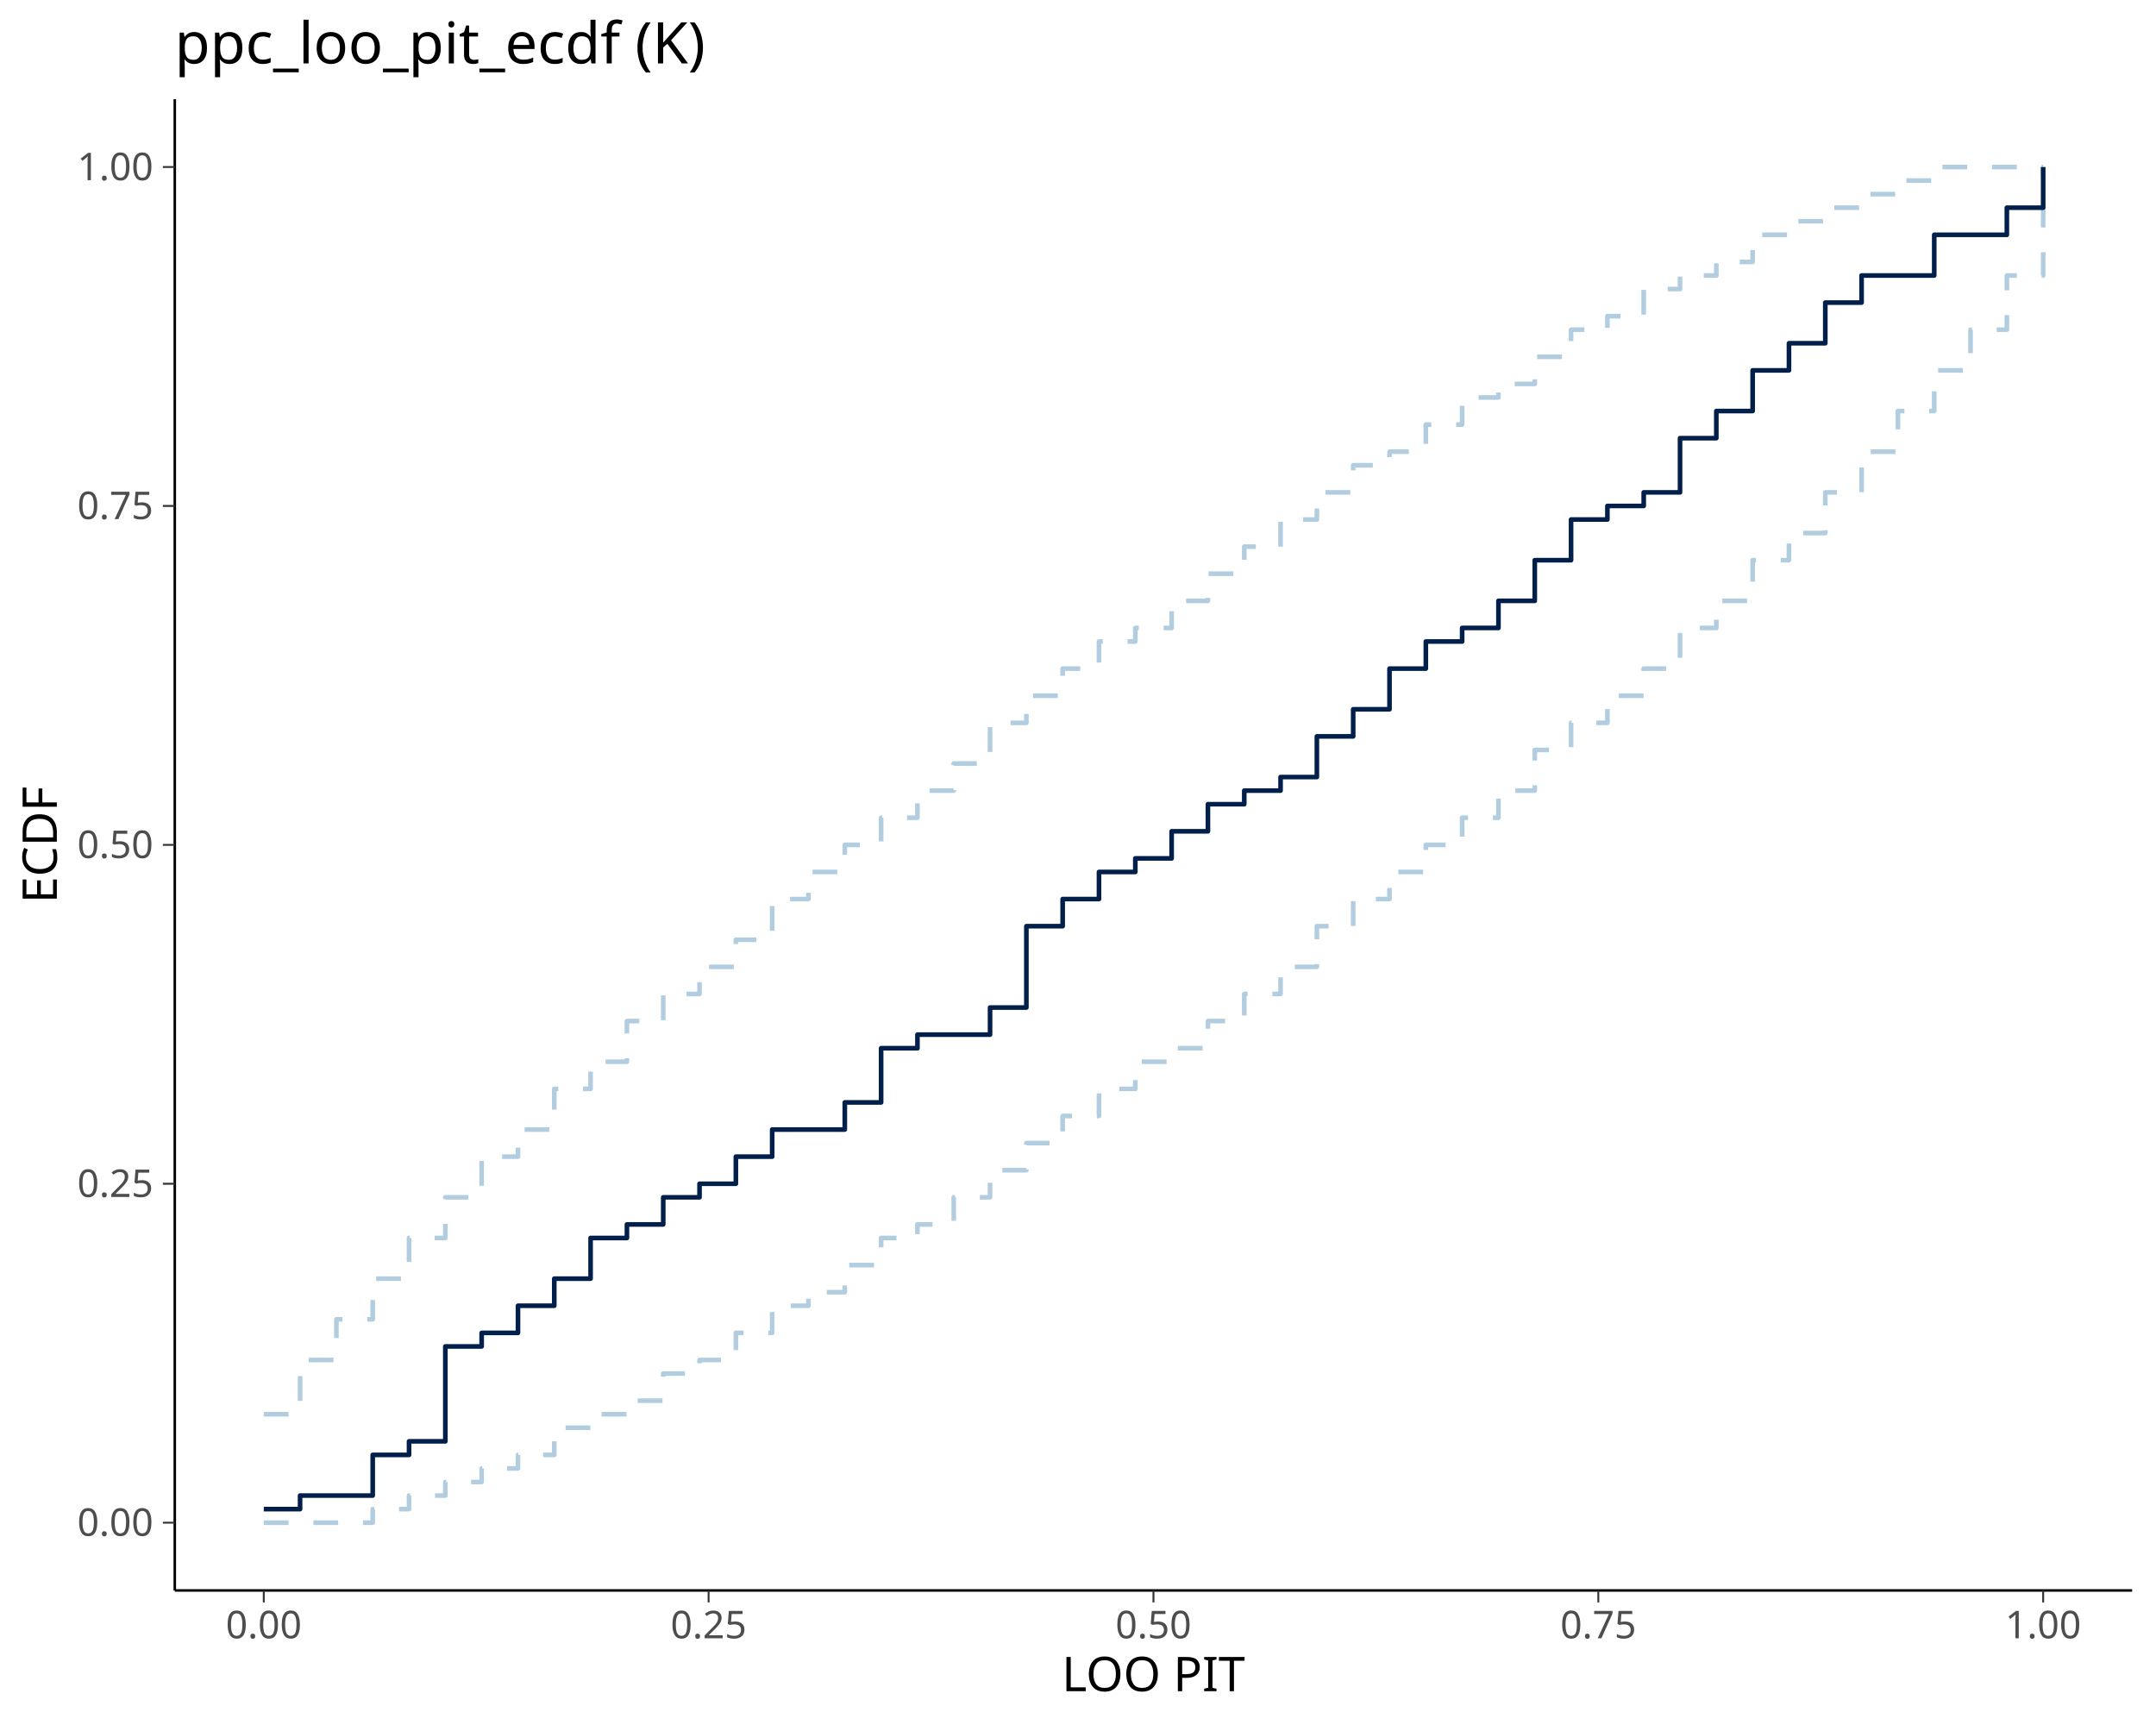
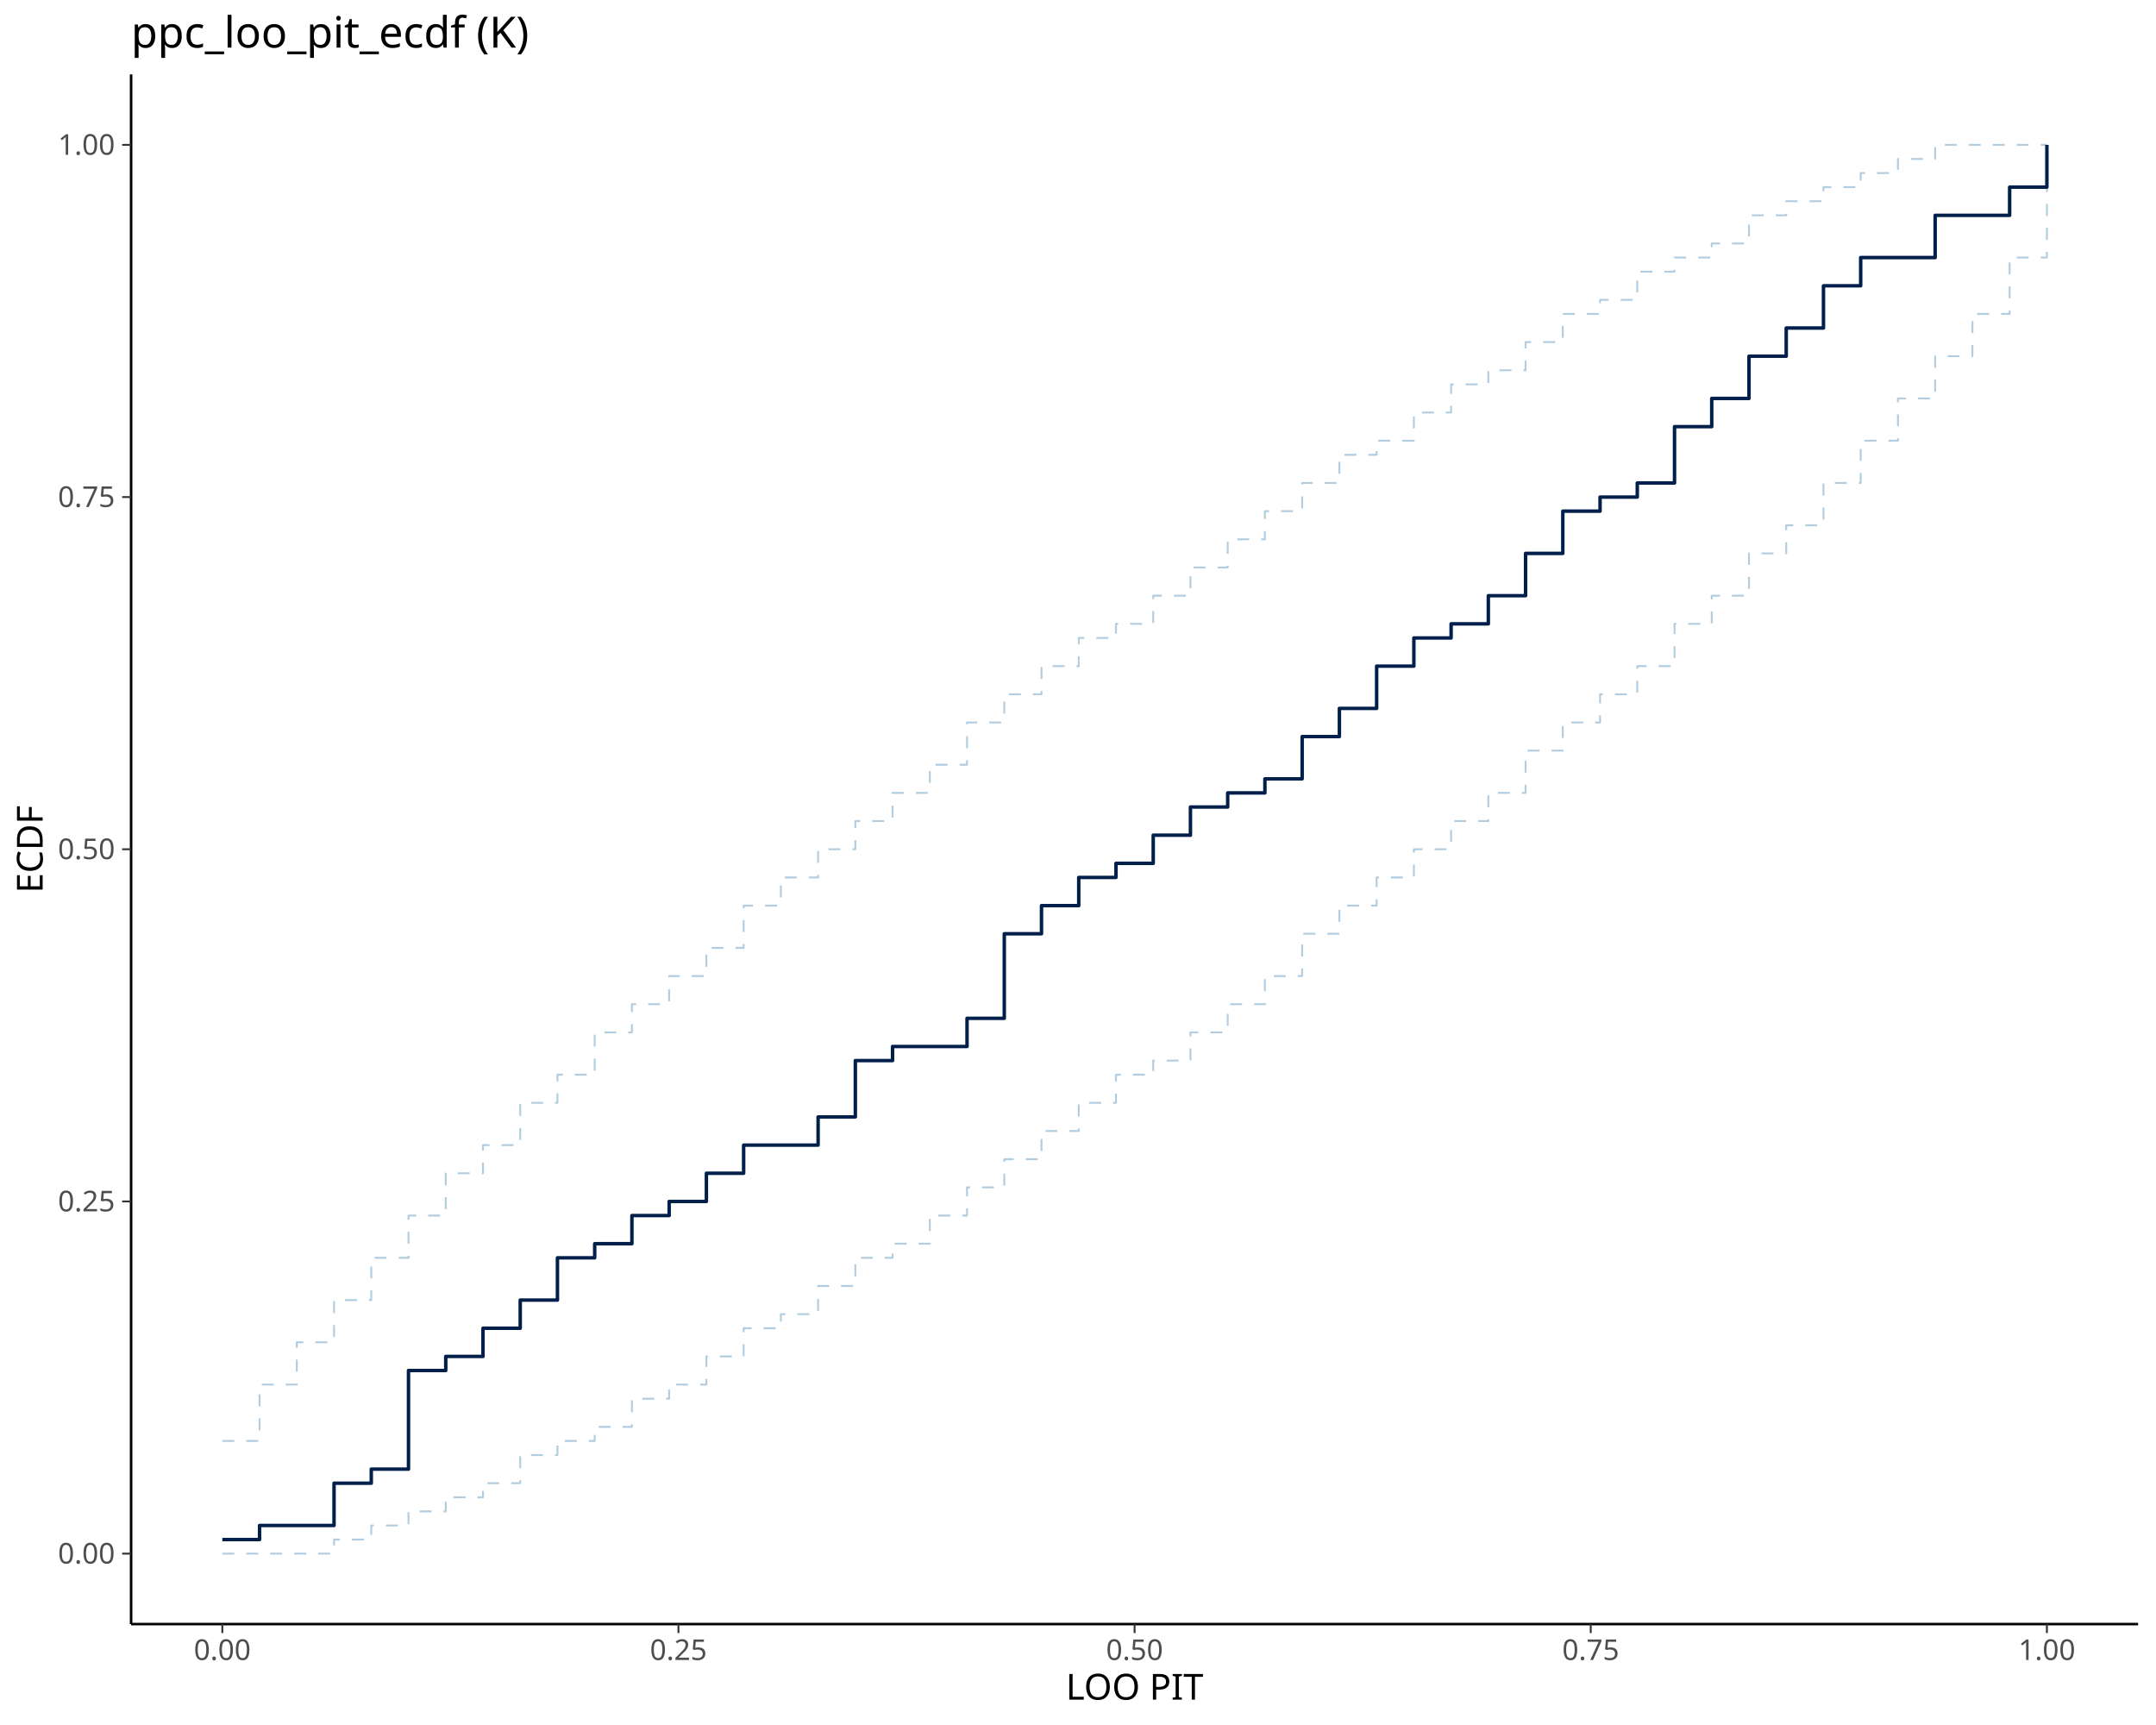
<svg xmlns="http://www.w3.org/2000/svg" class="svglite" data-engine-version="2.0" width="720.00pt" height="576.00pt" viewBox="0 0 720.00 576.00">
  <defs>
    <style type="text/css">
    .svglite line, .svglite polyline, .svglite polygon, .svglite path, .svglite rect, .svglite circle {
      fill: none;
      stroke: #000000;
      stroke-linecap: round;
      stroke-linejoin: round;
      stroke-miterlimit: 10.00;
    }
  </style>
  </defs>
  <rect width="100%" height="100%" style="stroke: none; fill: #FFFFFF;" />
  <defs>
    <clipPath id="cpMC4wMHw3MjAuMDB8MC4wMHw1NzYuMDA=">
      <rect x="0.00" y="0.00" width="720.00" height="576.00" />
    </clipPath>
  </defs>
  <g clip-path="url(#cpMC4wMHw3MjAuMDB8MC4wMHw1NzYuMDA=)">
</g>
  <defs>
-     <clipPath id="cpNTguMzd8NzEyLjAzfDMzLjE0fDUzMS4wNw==">
-       <rect x="58.37" y="33.14" width="653.65" height="497.93" />
+     <clipPath id="cpNDMuNzh8NzE0LjAyfDI0Ljg1fDU0Mi4zMA==">
+       <rect x="43.78" y="24.85" width="670.24" height="517.45" />
    </clipPath>
  </defs>
-   <g clip-path="url(#cpNTguMzd8NzEyLjAzfDMzLjE0fDUzMS4wNw==)">
-     <polyline points="88.09,472.23 100.21,472.23 100.21,454.12 112.34,454.12 112.34,440.54 124.47,440.54 124.47,426.96 136.60,426.96 136.60,413.38 148.72,413.38 148.72,399.80 160.85,399.80 160.85,386.22 172.98,386.22 172.98,377.17 185.10,377.17 185.10,363.59 197.23,363.59 197.23,354.53 209.36,354.53 209.36,340.95 221.49,340.95 221.49,331.90 233.61,331.90 233.61,322.85 245.74,322.85 245.74,313.79 257.87,313.79 257.87,300.21 269.99,300.21 269.99,291.16 282.12,291.16 282.12,282.11 294.25,282.11 294.25,273.05 306.38,273.05 306.38,264.00 318.50,264.00 318.50,254.95 330.63,254.95 330.63,241.37 342.76,241.37 342.76,232.31 354.88,232.31 354.88,223.26 367.01,223.26 367.01,214.21 379.14,214.21 379.14,209.68 391.27,209.68 391.27,200.63 403.39,200.63 403.39,191.57 415.52,191.57 415.52,182.52 427.65,182.52 427.65,173.47 439.77,173.47 439.77,164.41 451.90,164.41 451.90,155.36 464.03,155.36 464.03,150.83 476.16,150.83 476.16,141.78 488.28,141.78 488.28,132.73 500.41,132.73 500.41,128.20 512.54,128.20 512.54,119.15 524.66,119.15 524.66,110.09 536.79,110.09 536.79,105.57 548.92,105.57 548.92,96.51 561.05,96.51 561.05,91.99 573.17,91.99 573.17,87.46 585.30,87.46 585.30,78.41 597.43,78.41 597.43,73.88 609.56,73.88 609.56,69.35 621.68,69.35 621.68,64.83 633.81,64.83 633.81,60.30 645.94,60.30 645.94,55.77 658.06,55.77 658.06,55.77 670.19,55.77 670.19,55.77 682.32,55.77 682.32,55.77 " style="stroke-width: 1.55; stroke: #B3CDE0; stroke-dasharray: 8.28,8.28; stroke-linecap: butt;" />
-     <polyline points="88.09,508.44 100.21,508.44 100.21,508.44 112.34,508.44 112.34,508.44 124.47,508.44 124.47,503.91 136.60,503.91 136.60,499.39 148.72,499.39 148.72,494.86 160.85,494.86 160.85,490.33 172.98,490.33 172.98,485.81 185.10,485.81 185.10,476.75 197.23,476.75 197.23,472.23 209.36,472.23 209.36,467.70 221.49,467.70 221.49,458.65 233.61,458.65 233.61,454.12 245.74,454.12 245.74,445.07 257.87,445.07 257.87,436.01 269.99,436.01 269.99,431.49 282.12,431.49 282.12,422.43 294.25,422.43 294.25,413.38 306.38,413.38 306.38,408.85 318.50,408.85 318.50,399.80 330.63,399.80 330.63,390.75 342.76,390.75 342.76,381.69 354.88,381.69 354.88,372.64 367.01,372.64 367.01,363.59 379.14,363.59 379.14,354.53 391.27,354.53 391.27,350.01 403.39,350.01 403.39,340.95 415.52,340.95 415.52,331.90 427.65,331.90 427.65,322.85 439.77,322.85 439.77,309.27 451.90,309.27 451.90,300.21 464.03,300.21 464.03,291.16 476.16,291.16 476.16,282.11 488.28,282.11 488.28,273.05 500.41,273.05 500.41,264.00 512.54,264.00 512.54,250.42 524.66,250.42 524.66,241.37 536.79,241.37 536.79,232.31 548.92,232.31 548.92,223.26 561.05,223.26 561.05,209.68 573.17,209.68 573.17,200.63 585.30,200.63 585.30,187.05 597.43,187.05 597.43,177.99 609.56,177.99 609.56,164.41 621.68,164.41 621.68,150.83 633.81,150.83 633.81,137.25 645.94,137.25 645.94,123.67 658.06,123.67 658.06,110.09 670.19,110.09 670.19,91.99 682.32,91.99 682.32,55.77 " style="stroke-width: 1.55; stroke: #B3CDE0; stroke-dasharray: 8.28,8.28; stroke-linecap: butt;" />
-     <polyline points="88.09,503.91 100.21,503.91 100.21,499.39 112.34,499.39 112.34,499.39 124.47,499.39 124.47,485.81 136.60,485.81 136.60,481.28 148.72,481.28 148.72,449.59 160.85,449.59 160.85,445.07 172.98,445.07 172.98,436.01 185.10,436.01 185.10,426.96 197.23,426.96 197.23,413.38 209.36,413.38 209.36,408.85 221.49,408.85 221.49,399.80 233.61,399.80 233.61,395.27 245.74,395.27 245.74,386.22 257.87,386.22 257.87,377.17 269.99,377.17 269.99,377.17 282.12,377.17 282.12,368.11 294.25,368.11 294.25,350.01 306.38,350.01 306.38,345.48 318.50,345.48 318.50,345.48 330.63,345.48 330.63,336.43 342.76,336.43 342.76,309.27 354.88,309.27 354.88,300.21 367.01,300.21 367.01,291.16 379.14,291.16 379.14,286.63 391.27,286.63 391.27,277.58 403.39,277.58 403.39,268.53 415.52,268.53 415.52,264.00 427.65,264.00 427.65,259.47 439.77,259.47 439.77,245.89 451.90,245.89 451.90,236.84 464.03,236.84 464.03,223.26 476.16,223.26 476.16,214.21 488.28,214.21 488.28,209.68 500.41,209.68 500.41,200.63 512.54,200.63 512.54,187.05 524.66,187.05 524.66,173.47 536.79,173.47 536.79,168.94 548.92,168.94 548.92,164.41 561.05,164.41 561.05,146.31 573.17,146.31 573.17,137.25 585.30,137.25 585.30,123.67 597.43,123.67 597.43,114.62 609.56,114.62 609.56,101.04 621.68,101.04 621.68,91.99 633.81,91.99 633.81,91.99 645.94,91.99 645.94,78.41 658.06,78.41 658.06,78.41 670.19,78.41 670.19,69.35 682.32,69.35 682.32,55.77 " style="stroke-width: 1.55; stroke: #011F4B; stroke-linecap: butt;" />
+   <g clip-path="url(#cpNDMuNzh8NzE0LjAyfDI0Ljg1fDU0Mi4zMA==)">
+     <polyline points="74.25,481.15 86.68,481.15 86.68,462.33 99.12,462.33 99.12,448.22 111.55,448.22 111.55,434.11 123.99,434.11 123.99,420.00 136.42,420.00 136.42,405.89 148.86,405.89 148.86,391.77 161.29,391.77 161.29,382.37 173.73,382.37 173.73,368.25 186.16,368.25 186.16,358.85 198.60,358.85 198.60,344.73 211.03,344.73 211.03,335.32 223.47,335.32 223.47,325.92 235.90,325.92 235.90,316.51 248.34,316.51 248.34,302.40 260.77,302.40 260.77,292.99 273.21,292.99 273.21,283.58 285.64,283.58 285.64,274.17 298.07,274.17 298.07,264.76 310.51,264.76 310.51,255.36 322.94,255.36 322.94,241.24 335.38,241.24 335.38,231.83 347.81,231.83 347.81,222.43 360.25,222.43 360.25,213.02 372.68,213.02 372.68,208.31 385.12,208.31 385.12,198.91 397.55,198.91 397.55,189.50 409.99,189.50 409.99,180.09 422.42,180.09 422.42,170.68 434.86,170.68 434.86,161.27 447.29,161.27 447.29,151.87 459.73,151.87 459.73,147.16 472.16,147.16 472.16,137.75 484.60,137.75 484.60,128.34 497.03,128.34 497.03,123.64 509.47,123.64 509.47,114.23 521.90,114.23 521.90,104.82 534.34,104.82 534.34,100.12 546.77,100.12 546.77,90.71 559.21,90.71 559.21,86.01 571.64,86.01 571.64,81.30 584.08,81.30 584.08,71.90 596.51,71.90 596.51,67.19 608.95,67.19 608.95,62.49 621.38,62.49 621.38,57.78 633.82,57.78 633.82,53.08 646.25,53.08 646.25,48.38 658.69,48.38 658.69,48.38 671.12,48.38 671.12,48.38 683.56,48.38 683.56,48.38 " style="stroke-width: 0.64; stroke: #B3CDE0; stroke-dasharray: 4.00,4.00; stroke-linecap: butt;" />
+     <polyline points="74.25,518.78 86.68,518.78 86.68,518.78 99.12,518.78 99.12,518.78 111.55,518.78 111.55,514.08 123.99,514.08 123.99,509.38 136.42,509.38 136.42,504.67 148.86,504.67 148.86,499.97 161.29,499.97 161.29,495.26 173.73,495.26 173.73,485.86 186.16,485.86 186.16,481.15 198.60,481.15 198.60,476.45 211.03,476.45 211.03,467.04 223.47,467.04 223.47,462.33 235.90,462.33 235.90,452.93 248.34,452.93 248.34,443.52 260.77,443.52 260.77,438.81 273.21,438.81 273.21,429.41 285.64,429.41 285.64,420.00 298.07,420.00 298.07,415.29 310.51,415.29 310.51,405.89 322.94,405.89 322.94,396.48 335.38,396.48 335.38,387.07 347.81,387.07 347.81,377.66 360.25,377.66 360.25,368.25 372.68,368.25 372.68,358.85 385.12,358.85 385.12,354.14 397.55,354.14 397.55,344.73 409.99,344.73 409.99,335.32 422.42,335.32 422.42,325.92 434.86,325.92 434.86,311.80 447.29,311.80 447.29,302.40 459.73,302.40 459.73,292.99 472.16,292.99 472.16,283.58 484.60,283.58 484.60,274.17 497.03,274.17 497.03,264.76 509.47,264.76 509.47,250.65 521.90,250.65 521.90,241.24 534.34,241.24 534.34,231.83 546.77,231.83 546.77,222.43 559.21,222.43 559.21,208.31 571.64,208.31 571.64,198.91 584.08,198.91 584.08,184.79 596.51,184.79 596.51,175.39 608.95,175.39 608.95,161.27 621.38,161.27 621.38,147.16 633.82,147.16 633.82,133.05 646.25,133.05 646.25,118.94 658.69,118.94 658.69,104.82 671.12,104.82 671.12,86.01 683.56,86.01 683.56,48.38 " style="stroke-width: 0.64; stroke: #B3CDE0; stroke-dasharray: 4.00,4.00; stroke-linecap: butt;" />
+     <polyline points="74.25,514.08 86.68,514.08 86.68,509.38 99.12,509.38 99.12,509.38 111.55,509.38 111.55,495.26 123.99,495.26 123.99,490.56 136.42,490.56 136.42,457.63 148.86,457.63 148.86,452.93 161.29,452.93 161.29,443.52 173.73,443.52 173.73,434.11 186.16,434.11 186.16,420.00 198.60,420.00 198.60,415.29 211.03,415.29 211.03,405.89 223.47,405.89 223.47,401.18 235.90,401.18 235.90,391.77 248.34,391.77 248.34,382.37 260.77,382.37 260.77,382.37 273.21,382.37 273.21,372.96 285.64,372.96 285.64,354.14 298.07,354.14 298.07,349.44 310.51,349.44 310.51,349.44 322.94,349.44 322.94,340.03 335.38,340.03 335.38,311.80 347.81,311.80 347.81,302.40 360.25,302.40 360.25,292.99 372.68,292.99 372.68,288.28 385.12,288.28 385.12,278.88 397.55,278.88 397.55,269.47 409.99,269.47 409.99,264.76 422.42,264.76 422.42,260.06 434.86,260.06 434.86,245.95 447.29,245.95 447.29,236.54 459.73,236.54 459.73,222.43 472.16,222.43 472.16,213.02 484.60,213.02 484.60,208.31 497.03,208.31 497.03,198.91 509.47,198.91 509.47,184.79 521.90,184.79 521.90,170.68 534.34,170.68 534.34,165.98 546.77,165.98 546.77,161.27 559.21,161.27 559.21,142.46 571.64,142.46 571.64,133.05 584.08,133.05 584.08,118.94 596.51,118.94 596.51,109.53 608.95,109.53 608.95,95.42 621.38,95.42 621.38,86.01 633.82,86.01 633.82,86.01 646.25,86.01 646.25,71.90 658.69,71.90 658.69,71.90 671.12,71.90 671.12,62.49 683.56,62.49 683.56,48.38 " style="stroke-width: 1.16; stroke: #011F4B; stroke-linecap: butt;" />
  </g>
  <g clip-path="url(#cpMC4wMHw3MjAuMDB8MC4wMHw1NzYuMDA=)">
-     <polyline points="58.37,531.07 58.37,33.14 " style="stroke-width: 0.85; stroke-linecap: butt;" />
-     <text x="51.20" y="512.84" text-anchor="end" style="font-size: 12.80px; fill: #4D4D4D; font-family: sans;" textLength="24.91px" lengthAdjust="spacingAndGlyphs">0.00</text>
-     <text x="51.20" y="399.68" text-anchor="end" style="font-size: 12.80px; fill: #4D4D4D; font-family: sans;" textLength="24.91px" lengthAdjust="spacingAndGlyphs">0.25</text>
-     <text x="51.20" y="286.51" text-anchor="end" style="font-size: 12.80px; fill: #4D4D4D; font-family: sans;" textLength="24.91px" lengthAdjust="spacingAndGlyphs">0.50</text>
-     <text x="51.20" y="173.34" text-anchor="end" style="font-size: 12.80px; fill: #4D4D4D; font-family: sans;" textLength="24.91px" lengthAdjust="spacingAndGlyphs">0.75</text>
-     <text x="51.20" y="60.18" text-anchor="end" style="font-size: 12.80px; fill: #4D4D4D; font-family: sans;" textLength="24.91px" lengthAdjust="spacingAndGlyphs">1.00</text>
-     <polyline points="54.39,508.44 58.37,508.44 " style="stroke-width: 0.64; stroke: #333333; stroke-linecap: butt;" />
-     <polyline points="54.39,395.27 58.37,395.27 " style="stroke-width: 0.64; stroke: #333333; stroke-linecap: butt;" />
-     <polyline points="54.39,282.11 58.37,282.11 " style="stroke-width: 0.64; stroke: #333333; stroke-linecap: butt;" />
-     <polyline points="54.39,168.94 58.37,168.94 " style="stroke-width: 0.64; stroke: #333333; stroke-linecap: butt;" />
-     <polyline points="54.39,55.77 58.37,55.77 " style="stroke-width: 0.64; stroke: #333333; stroke-linecap: butt;" />
-     <polyline points="58.37,531.07 712.03,531.07 " style="stroke-width: 0.85; stroke-linecap: butt;" />
-     <polyline points="88.09,535.06 88.09,531.07 " style="stroke-width: 0.64; stroke: #333333; stroke-linecap: butt;" />
-     <polyline points="236.64,535.06 236.64,531.07 " style="stroke-width: 0.64; stroke: #333333; stroke-linecap: butt;" />
-     <polyline points="385.20,535.06 385.20,531.07 " style="stroke-width: 0.64; stroke: #333333; stroke-linecap: butt;" />
-     <polyline points="533.76,535.06 533.76,531.07 " style="stroke-width: 0.64; stroke: #333333; stroke-linecap: butt;" />
-     <polyline points="682.32,535.06 682.32,531.07 " style="stroke-width: 0.64; stroke: #333333; stroke-linecap: butt;" />
-     <text x="88.09" y="547.05" text-anchor="middle" style="font-size: 12.80px; fill: #4D4D4D; font-family: sans;" textLength="24.91px" lengthAdjust="spacingAndGlyphs">0.00</text>
-     <text x="236.64" y="547.05" text-anchor="middle" style="font-size: 12.80px; fill: #4D4D4D; font-family: sans;" textLength="24.91px" lengthAdjust="spacingAndGlyphs">0.25</text>
-     <text x="385.20" y="547.05" text-anchor="middle" style="font-size: 12.80px; fill: #4D4D4D; font-family: sans;" textLength="24.91px" lengthAdjust="spacingAndGlyphs">0.50</text>
-     <text x="533.76" y="547.05" text-anchor="middle" style="font-size: 12.80px; fill: #4D4D4D; font-family: sans;" textLength="24.91px" lengthAdjust="spacingAndGlyphs">0.75</text>
-     <text x="682.32" y="547.05" text-anchor="middle" style="font-size: 12.80px; fill: #4D4D4D; font-family: sans;" textLength="24.91px" lengthAdjust="spacingAndGlyphs">1.00</text>
-     <text x="385.20" y="564.71" text-anchor="middle" style="font-size: 16.00px; font-family: sans;" textLength="63.14px" lengthAdjust="spacingAndGlyphs">LOO PIT</text>
-     <text transform="translate(18.98,282.11) rotate(-90)" text-anchor="middle" style="font-size: 16.00px; font-family: sans;" textLength="43.56px" lengthAdjust="spacingAndGlyphs">ECDF</text>
-     <text x="58.37" y="21.18" style="font-size: 19.20px; font-family: sans;" textLength="176.13px" lengthAdjust="spacingAndGlyphs">ppc_loo_pit_ecdf (K)</text>
+     <polyline points="43.78,542.30 43.78,24.85 " style="stroke-width: 0.85; stroke-linecap: butt;" />
+     <text x="38.40" y="522.09" text-anchor="end" style="font-size: 9.60px; fill: #4D4D4D; font-family: sans;" textLength="18.69px" lengthAdjust="spacingAndGlyphs">0.00</text>
+     <text x="38.40" y="404.49" text-anchor="end" style="font-size: 9.60px; fill: #4D4D4D; font-family: sans;" textLength="18.69px" lengthAdjust="spacingAndGlyphs">0.25</text>
+     <text x="38.40" y="286.88" text-anchor="end" style="font-size: 9.60px; fill: #4D4D4D; font-family: sans;" textLength="18.69px" lengthAdjust="spacingAndGlyphs">0.50</text>
+     <text x="38.40" y="169.28" text-anchor="end" style="font-size: 9.60px; fill: #4D4D4D; font-family: sans;" textLength="18.69px" lengthAdjust="spacingAndGlyphs">0.75</text>
+     <text x="38.40" y="51.68" text-anchor="end" style="font-size: 9.60px; fill: #4D4D4D; font-family: sans;" textLength="18.69px" lengthAdjust="spacingAndGlyphs">1.00</text>
+     <polyline points="40.79,518.78 43.78,518.78 " style="stroke-width: 0.64; stroke: #333333; stroke-linecap: butt;" />
+     <polyline points="40.79,401.18 43.78,401.18 " style="stroke-width: 0.64; stroke: #333333; stroke-linecap: butt;" />
+     <polyline points="40.79,283.58 43.78,283.58 " style="stroke-width: 0.64; stroke: #333333; stroke-linecap: butt;" />
+     <polyline points="40.79,165.98 43.78,165.98 " style="stroke-width: 0.64; stroke: #333333; stroke-linecap: butt;" />
+     <polyline points="40.79,48.38 43.78,48.38 " style="stroke-width: 0.64; stroke: #333333; stroke-linecap: butt;" />
+     <polyline points="43.78,542.30 714.02,542.30 " style="stroke-width: 0.85; stroke-linecap: butt;" />
+     <polyline points="74.25,545.29 74.25,542.30 " style="stroke-width: 0.64; stroke: #333333; stroke-linecap: butt;" />
+     <polyline points="226.57,545.29 226.57,542.30 " style="stroke-width: 0.64; stroke: #333333; stroke-linecap: butt;" />
+     <polyline points="378.90,545.29 378.90,542.30 " style="stroke-width: 0.64; stroke: #333333; stroke-linecap: butt;" />
+     <polyline points="531.23,545.29 531.23,542.30 " style="stroke-width: 0.64; stroke: #333333; stroke-linecap: butt;" />
+     <polyline points="683.56,545.29 683.56,542.30 " style="stroke-width: 0.64; stroke: #333333; stroke-linecap: butt;" />
+     <text x="74.25" y="554.29" text-anchor="middle" style="font-size: 9.60px; fill: #4D4D4D; font-family: sans;" textLength="18.69px" lengthAdjust="spacingAndGlyphs">0.00</text>
+     <text x="226.57" y="554.29" text-anchor="middle" style="font-size: 9.60px; fill: #4D4D4D; font-family: sans;" textLength="18.69px" lengthAdjust="spacingAndGlyphs">0.25</text>
+     <text x="378.90" y="554.29" text-anchor="middle" style="font-size: 9.60px; fill: #4D4D4D; font-family: sans;" textLength="18.69px" lengthAdjust="spacingAndGlyphs">0.50</text>
+     <text x="531.23" y="554.29" text-anchor="middle" style="font-size: 9.60px; fill: #4D4D4D; font-family: sans;" textLength="18.69px" lengthAdjust="spacingAndGlyphs">0.75</text>
+     <text x="683.56" y="554.29" text-anchor="middle" style="font-size: 9.60px; fill: #4D4D4D; font-family: sans;" textLength="18.69px" lengthAdjust="spacingAndGlyphs">1.00</text>
+     <text x="378.90" y="567.53" text-anchor="middle" style="font-size: 12.00px; font-family: sans;" textLength="47.35px" lengthAdjust="spacingAndGlyphs">LOO PIT</text>
+     <text transform="translate(14.24,283.58) rotate(-90)" text-anchor="middle" style="font-size: 12.00px; font-family: sans;" textLength="32.67px" lengthAdjust="spacingAndGlyphs">ECDF</text>
+     <text x="43.78" y="15.89" style="font-size: 14.40px; font-family: sans;" textLength="132.10px" lengthAdjust="spacingAndGlyphs">ppc_loo_pit_ecdf (K)</text>
  </g>
</svg>
